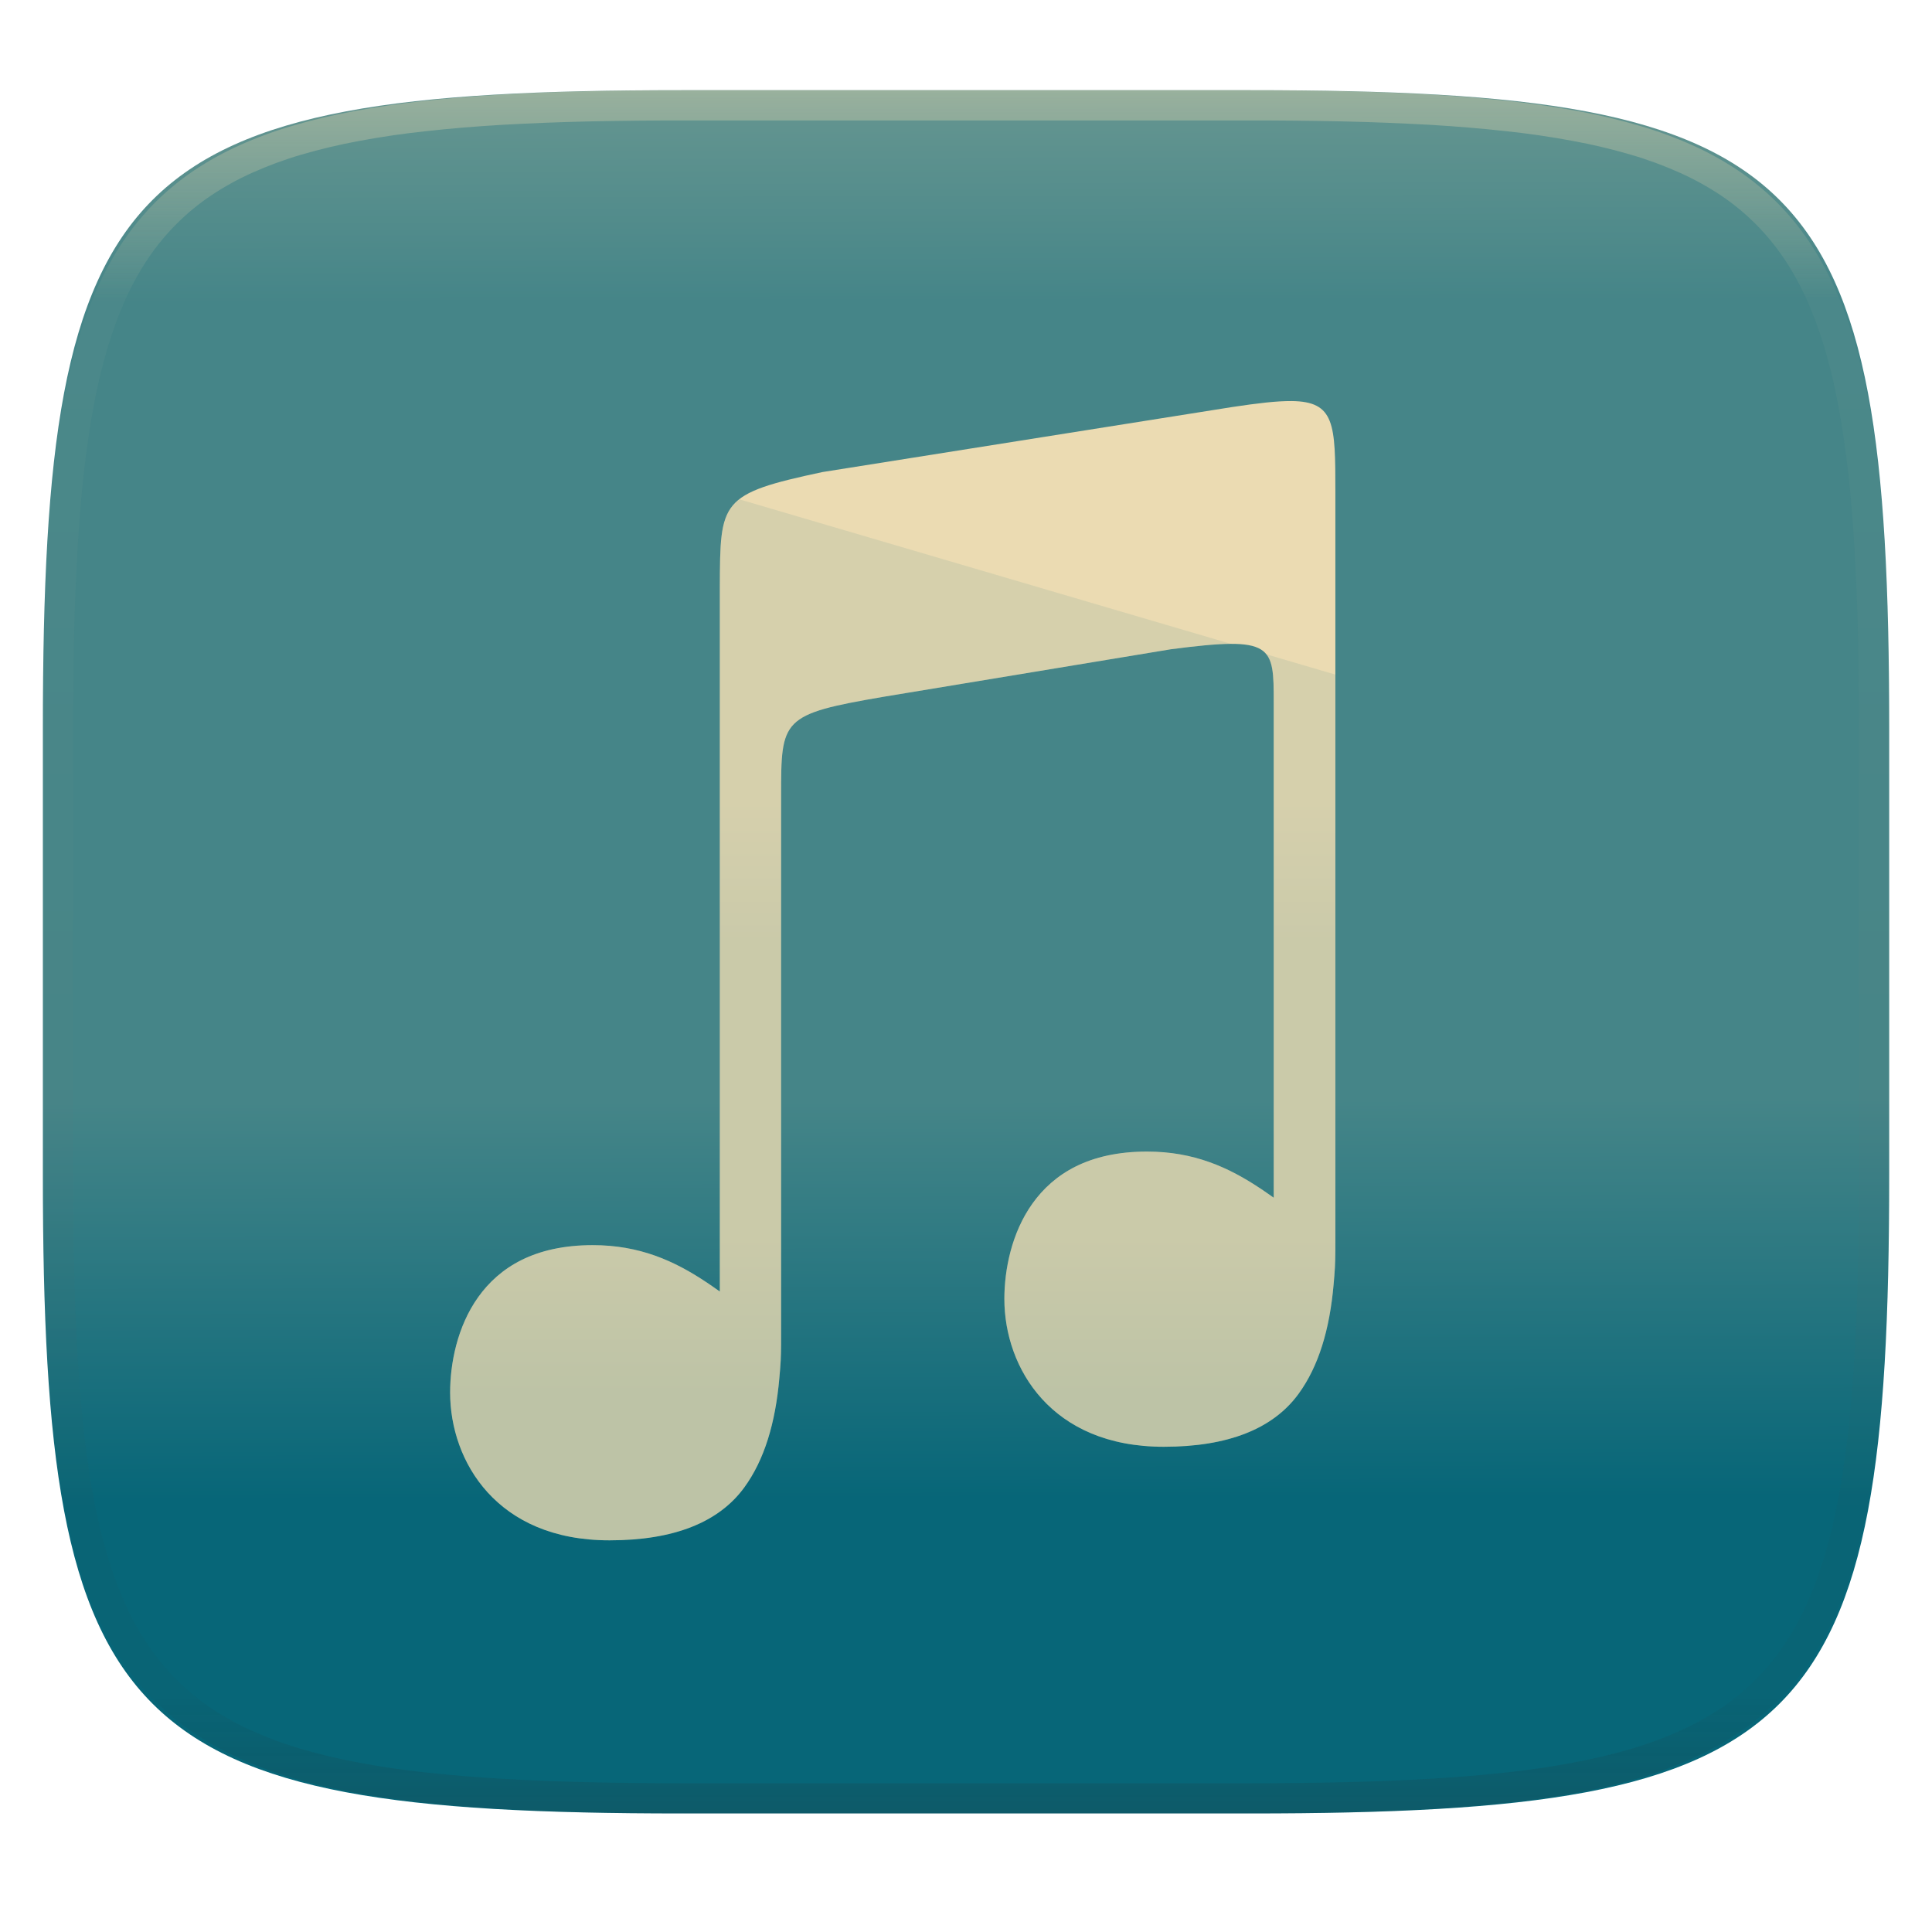
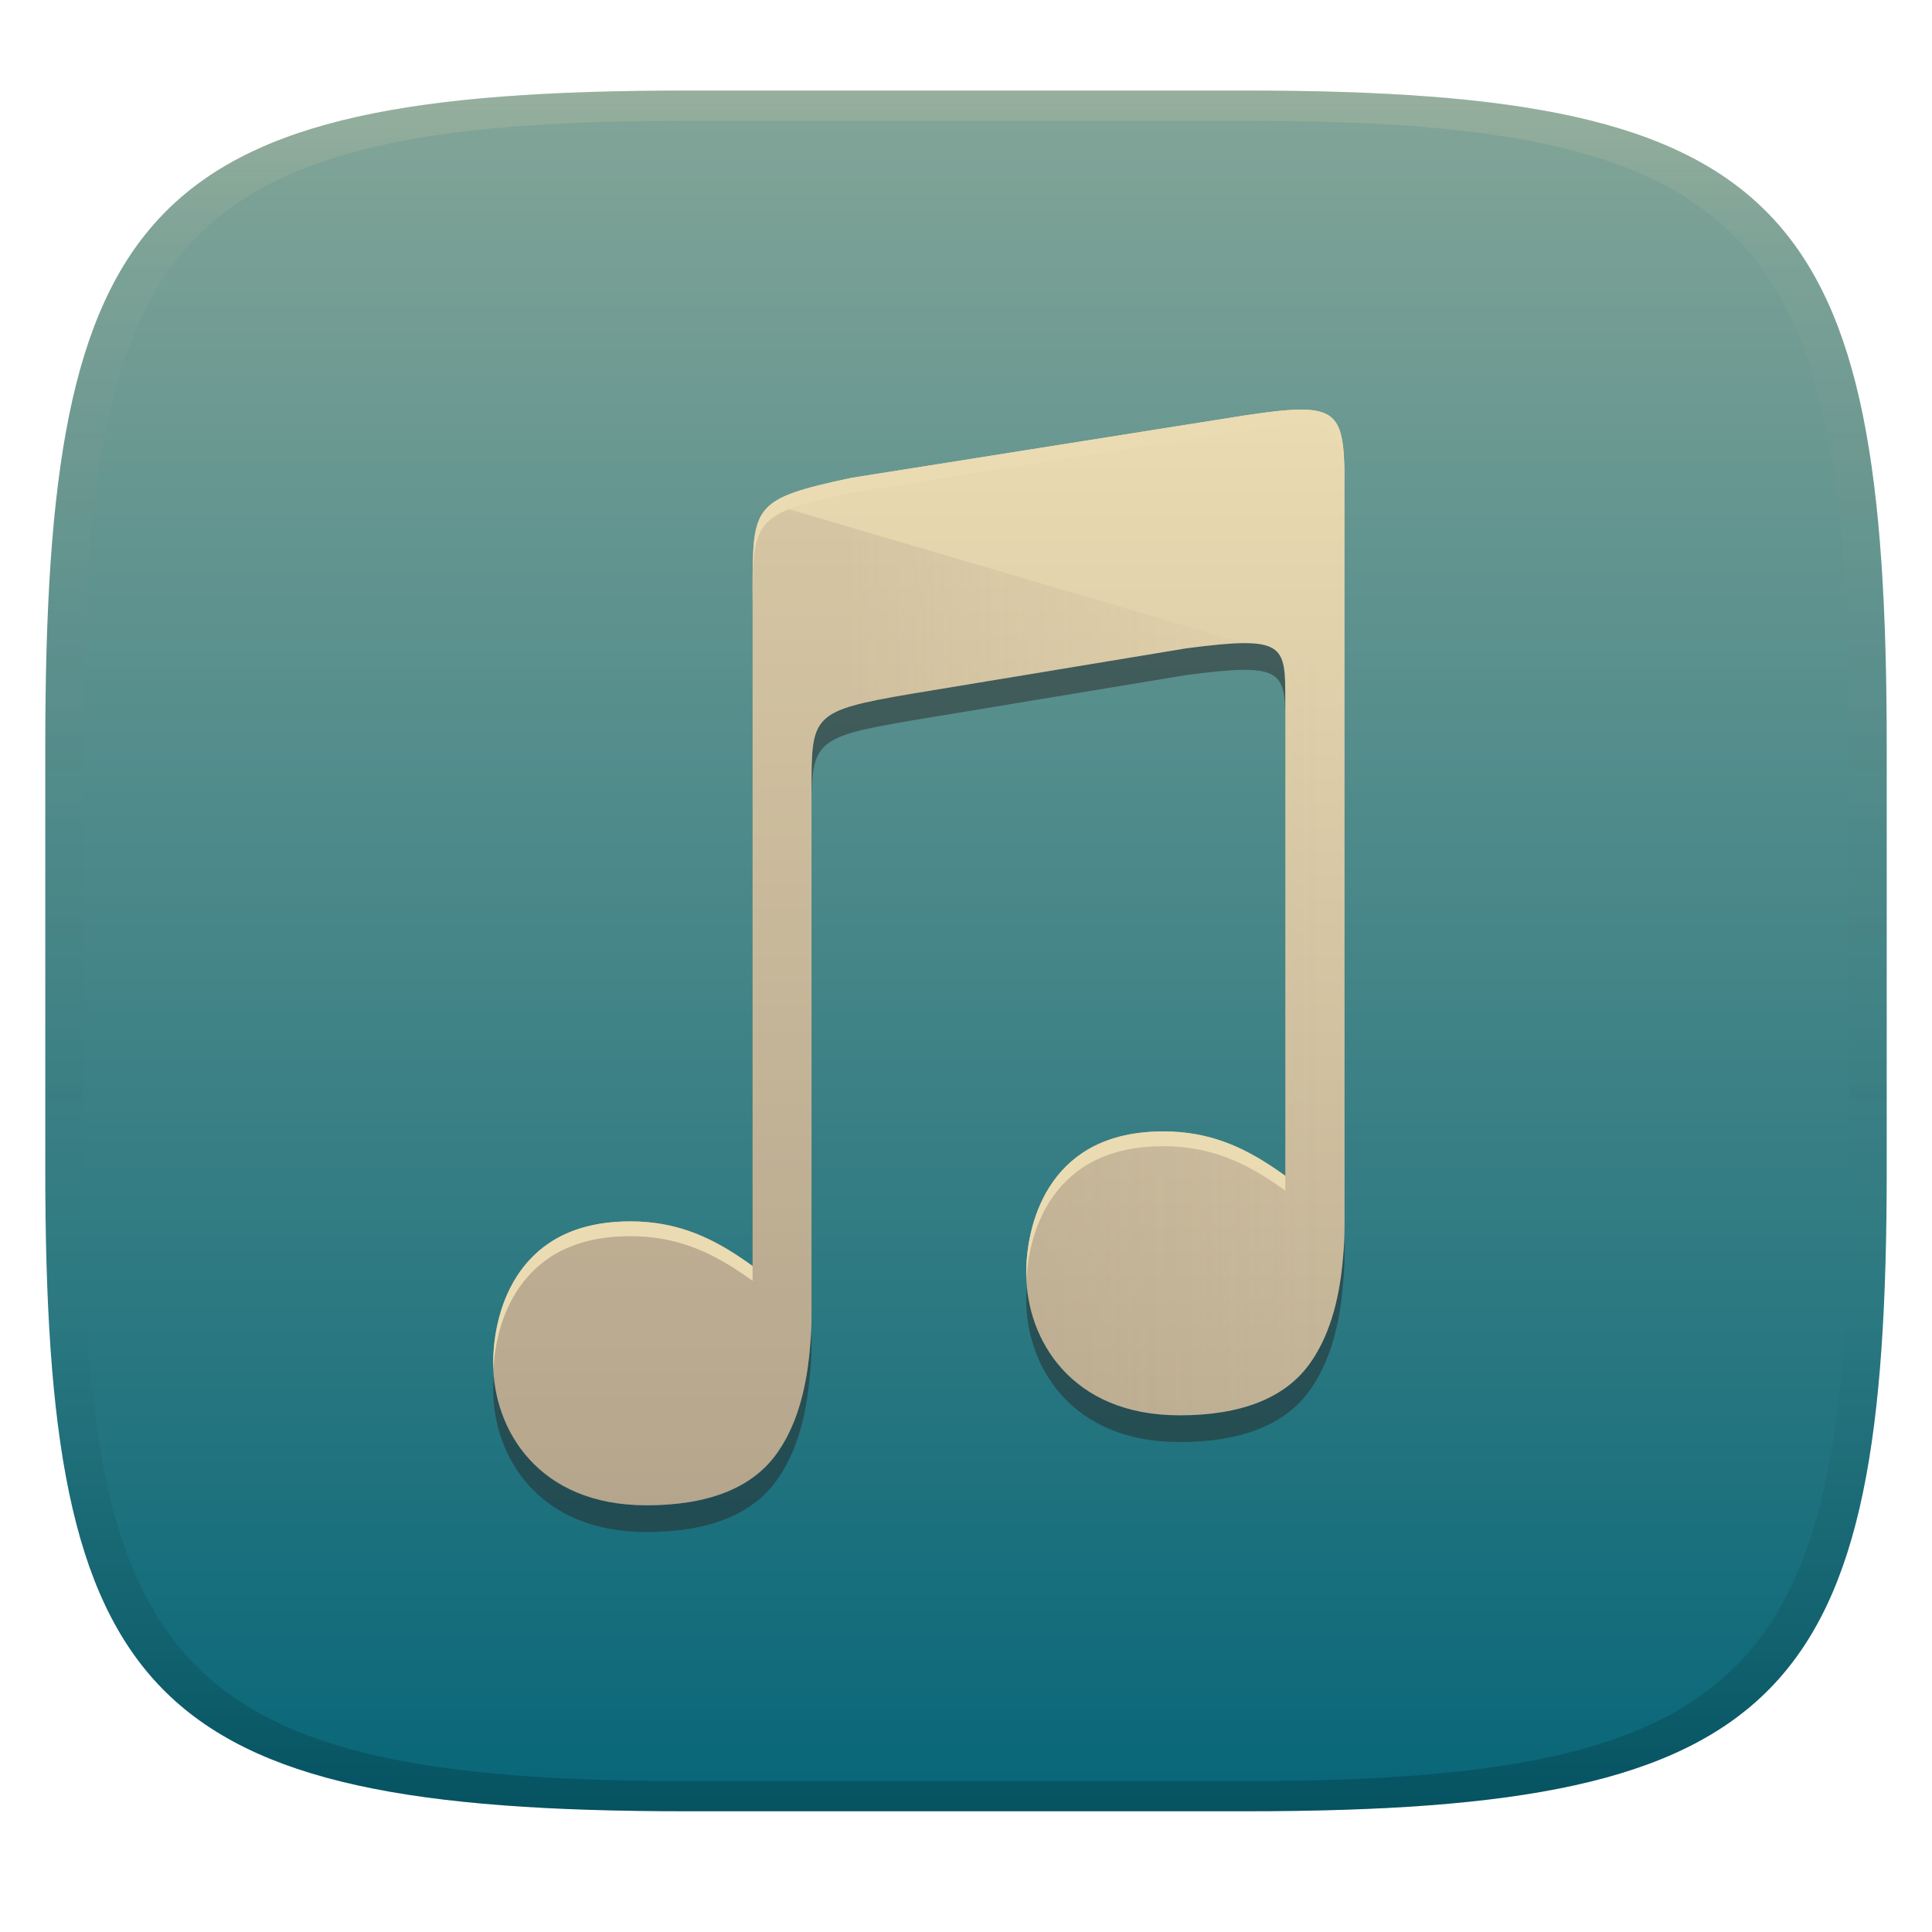
- <svg xmlns="http://www.w3.org/2000/svg" style="isolation:isolate" width="256" height="256" viewBox="0 0 256 256">
-   <g filter="url(#rGxuMc5s0wvYSNdIfF169Pvg4e0PM8im)">
-     <linearGradient id="_lgradient_14" x1="-.023" x2="-.019" y1="-.556" y2="1.043" gradientTransform="matrix(244.648,0,0,228.338,5.68,11.95)" gradientUnits="userSpaceOnUse">
-       <stop offset="0%" style="stop-color:#83a598" />
-       <stop offset="14.286%" style="stop-color:#83a598" />
-       <stop offset="28.571%" style="stop-color:#83a598" />
-       <stop offset="42.857%" style="stop-color:#458588" />
-       <stop offset="57.143%" style="stop-color:#458588" />
-       <stop offset="71.429%" style="stop-color:#458588" />
-       <stop offset="85.714%" style="stop-color:#076678" />
-       <stop offset="100%" style="stop-color:#076678" />
+ <svg xmlns="http://www.w3.org/2000/svg" width="256" height="256" version="1.1">
+   <defs>
+     <linearGradient id="linearGradient31" x1=".5" x2=".5" y2="1" gradientTransform="matrix(244,0,0,228,5.986,12)" gradientUnits="userSpaceOnUse">
+       <stop stop-color="#ebdbb2" stop-opacity=".2" offset="0" />
+       <stop stop-color="#ebdbb2" stop-opacity=".05" offset=".1" />
+       <stop stop-opacity="0" offset=".704" />
+       <stop stop-opacity=".1" offset=".897" />
+       <stop stop-opacity=".2" offset="1" />
    </linearGradient>
-     <path fill="url(#_lgradient_14)" d="M 165.689 11.95 C 239.745 11.95 250.328 22.507 250.328 96.494 L 250.328 155.745 C 250.328 229.731 239.745 240.288 165.689 240.288 L 90.319 240.288 C 16.264 240.288 5.68 229.731 5.68 155.745 L 5.68 96.494 C 5.68 22.507 16.264 11.95 90.319 11.95 L 165.689 11.95 Z" />
-   </g>
-   <linearGradient id="_lgradient_15" x1="0" x2="0" y1="0" y2="1.209" gradientTransform="matrix(117.302,0,0,150.962,59.643,53.14)" gradientUnits="userSpaceOnUse">
-     <stop offset="0%" style="stop-color:#ebdbb2" />
-     <stop offset="97.391%" style="stop-color:#ebdbb2" />
-   </linearGradient>
-   <path fill="url(#_lgradient_15)" d="M 171.14 53.144 C 169.225 53.121 166.679 53.422 163.292 53.931 L 108.988 62.549 C 95.38 65.447 95.426 66.349 95.38 77.846 L 95.38 171.134 C 94.813 170.736 94.253 170.337 93.666 169.943 L 93.666 169.947 C 89.342 167.05 84.734 164.988 78.545 164.988 C 70.792 164.988 66.168 167.956 63.37 171.866 C 60.571 175.777 59.643 180.705 59.643 184.515 C 59.643 189.109 61.211 194.012 64.614 197.749 C 68.017 201.485 73.248 204.102 80.771 204.102 C 89.265 204.102 95.24 201.73 98.618 197.098 C 101.277 193.451 102.748 188.578 103.272 182.568 L 103.272 182.549 C 103.346 181.82 103.399 181.071 103.446 180.299 C 103.517 179.111 103.501 176.889 103.501 176.889 L 103.501 105.459 C 103.501 95.255 103.501 94.646 117.114 92.319 L 155.135 86.032 C 168.772 84.247 168.775 85.498 168.775 93.151 L 168.775 158.704 C 168.222 158.317 167.677 157.927 167.106 157.545 L 167.106 157.549 C 162.783 154.651 158.177 152.589 151.987 152.589 C 144.234 152.589 139.609 155.558 136.81 159.468 C 134.011 163.378 133.083 168.307 133.083 172.116 C 133.083 176.711 134.654 181.614 138.056 185.35 C 141.459 189.087 146.691 191.705 154.213 191.705 C 162.707 191.705 168.682 189.332 172.06 184.699 C 174.719 181.052 176.188 176.182 176.713 170.171 L 176.713 170.152 C 176.786 169.423 176.84 168.676 176.886 167.905 C 176.957 166.717 176.944 164.492 176.944 164.492 L 176.944 65.118 C 176.944 56.168 176.885 53.204 171.14 53.14 L 171.14 53.144 L 171.14 53.144 L 171.14 53.144 Z" />
-   <g opacity=".2">
-     <linearGradient id="_lgradient_16" x1="0" x2="0" y1="0" y2="1" gradientTransform="matrix(117.302,0,0,137.943,59.643,66.159)" gradientUnits="userSpaceOnUse">
-       <stop offset="0%" style="stop-color:#83a598" />
-       <stop offset="14.286%" style="stop-color:#83a598" />
-       <stop offset="28.571%" style="stop-color:#83a598" />
-       <stop offset="42.857%" style="stop-color:#458588" />
-       <stop offset="57.143%" style="stop-color:#458588" />
-       <stop offset="71.429%" style="stop-color:#458588" />
-       <stop offset="85.714%" style="stop-color:#076678" />
-       <stop offset="100%" style="stop-color:#076678" />
+     <linearGradient id="linearGradient6" x1="140" x2="140" y1="12" y2="240" gradientUnits="userSpaceOnUse">
+       <stop stop-color="#83a598" offset="0" />
+       <stop stop-color="#076678" offset="1" />
    </linearGradient>
-     <path fill="url(#_lgradient_16)" d="M 97.962 66.159 C 95.416 68.158 95.407 71.263 95.38 77.846 L 95.38 171.134 C 94.813 170.736 94.253 170.337 93.666 169.943 L 93.666 169.947 C 89.342 167.05 84.734 164.988 78.545 164.988 C 70.792 164.988 66.168 167.956 63.37 171.866 C 60.571 175.777 59.643 180.705 59.643 184.515 C 59.643 189.109 61.211 194.012 64.614 197.749 C 68.017 201.485 73.248 204.102 80.771 204.102 C 89.265 204.102 95.24 201.73 98.618 197.098 C 101.277 193.451 102.748 188.578 103.272 182.568 L 103.272 182.549 C 103.346 181.82 103.399 181.071 103.446 180.299 C 103.517 179.111 103.501 176.889 103.501 176.889 L 103.501 105.459 C 103.501 95.255 103.501 94.646 117.114 92.319 L 155.135 86.032 C 158.606 85.577 161.185 85.322 163.114 85.317 L 97.962 66.159 L 97.962 66.159 L 97.962 66.159 Z M 167.771 86.69 C 168.76 87.899 168.775 89.964 168.775 93.154 L 168.775 158.706 C 168.222 158.319 167.677 157.93 167.106 157.548 L 167.106 157.552 C 162.783 154.654 158.177 152.592 151.987 152.592 C 144.234 152.592 139.609 155.561 136.81 159.471 C 134.011 163.381 133.083 168.309 133.083 172.119 C 133.083 176.714 134.653 181.617 138.056 185.353 C 141.459 189.09 146.691 191.708 154.213 191.708 C 162.707 191.708 168.682 189.334 172.06 184.702 C 174.719 181.055 176.188 176.184 176.713 170.174 L 176.713 170.155 C 176.785 169.407 176.843 168.657 176.886 167.907 C 176.957 166.719 176.944 164.495 176.944 164.495 L 176.944 89.386 L 167.771 86.69 L 167.771 86.69 L 167.771 86.69 Z" />
-   </g>
-   <g opacity=".4">
-     <linearGradient id="_lgradient_17" x1=".517" x2=".517" y1="0" y2="1" gradientTransform="matrix(244.65,0,0,228.34,5.68,11.95)" gradientUnits="userSpaceOnUse">
-       <stop offset="0%" style="stop-color:#ebdbb2" />
-       <stop offset="12.5%" stop-opacity=".098" style="stop-color:#ebdbb2" />
-       <stop offset="92.5%" stop-opacity=".098" style="stop-color:#282828" />
-       <stop offset="100%" stop-opacity=".498" style="stop-color:#282828" />
+     <linearGradient id="_lgradient_30-3" x2="0" y2="1" gradientTransform="matrix(112.81 0 0 145.19 65.35 54.272)" gradientUnits="userSpaceOnUse">
+       <stop stop-color="#ebdbb2" offset="0" />
+       <stop stop-color="#bdae93" offset="1" />
    </linearGradient>
-     <path fill="url(#_lgradient_17)" fill-rule="evenodd" d="M 165.068 11.951 C 169.396 11.941 173.724 11.991 178.052 12.089 C 181.927 12.167 185.803 12.315 189.678 12.541 C 193.131 12.737 196.583 13.022 200.026 13.395 C 203.085 13.73 206.144 14.181 209.174 14.741 C 211.889 15.243 214.574 15.881 217.22 16.657 C 219.62 17.355 221.971 18.219 224.243 19.241 C 226.358 20.184 228.384 21.304 230.302 22.591 C 232.142 23.829 233.863 25.244 235.437 26.806 C 237.001 28.378 238.417 30.088 239.656 31.925 C 240.945 33.841 242.066 35.865 243.02 37.967 C 244.043 40.247 244.909 42.585 245.617 44.972 C 246.394 47.615 247.034 50.297 247.535 53.009 C 248.096 56.035 248.548 59.081 248.883 62.136 C 249.257 65.575 249.542 69.014 249.739 72.462 C 249.965 76.323 250.112 80.194 250.201 84.055 C 250.289 88.378 250.339 92.701 250.329 97.014 L 250.329 155.226 C 250.339 159.549 250.289 163.862 250.201 168.185 C 250.112 172.056 249.965 175.917 249.739 179.778 C 249.542 183.226 249.257 186.675 248.883 190.104 C 248.548 193.159 248.096 196.215 247.535 199.241 C 247.034 201.943 246.394 204.625 245.617 207.268 C 244.909 209.655 244.043 212.003 243.02 214.273 C 242.066 216.385 240.945 218.399 239.656 220.315 C 238.417 222.152 237.001 223.872 235.437 225.434 C 233.863 226.996 232.142 228.411 230.302 229.649 C 228.384 230.936 226.358 232.056 224.243 232.999 C 221.971 234.021 219.62 234.885 217.22 235.593 C 214.574 236.369 211.889 237.007 209.174 237.499 C 206.144 238.068 203.085 238.51 200.026 238.845 C 196.583 239.218 193.131 239.503 189.678 239.699 C 185.803 239.925 181.927 240.073 178.052 240.161 C 173.724 240.249 169.396 240.299 165.068 240.289 L 90.942 240.289 C 86.614 240.299 82.286 240.249 77.958 240.161 C 74.083 240.073 70.207 239.925 66.332 239.699 C 62.879 239.503 59.427 239.218 55.984 238.845 C 52.925 238.51 49.866 238.068 46.836 237.499 C 44.121 237.007 41.436 236.369 38.79 235.593 C 36.39 234.885 34.039 234.021 31.767 232.999 C 29.652 232.056 27.626 230.936 25.708 229.649 C 23.868 228.411 22.147 226.996 20.573 225.434 C 19.009 223.872 17.593 222.152 16.354 220.315 C 15.065 218.399 13.944 216.385 12.99 214.273 C 11.967 212.003 11.101 209.655 10.393 207.268 C 9.616 204.625 8.976 201.943 8.475 199.241 C 7.914 196.215 7.462 193.159 7.127 190.104 C 6.753 186.675 6.468 183.226 6.271 179.778 C 6.045 175.917 5.898 172.056 5.809 168.185 C 5.721 163.862 5.671 159.549 5.681 155.226 L 5.681 97.014 C 5.671 92.701 5.721 88.378 5.809 84.055 C 5.898 80.194 6.045 76.323 6.271 72.462 C 6.468 69.014 6.753 65.575 7.127 62.136 C 7.462 59.081 7.914 56.035 8.475 53.009 C 8.976 50.297 9.616 47.615 10.393 44.972 C 11.101 42.585 11.967 40.247 12.99 37.967 C 13.944 35.865 15.065 33.841 16.354 31.925 C 17.593 30.088 19.009 28.378 20.573 26.806 C 22.147 25.244 23.868 23.829 25.708 22.591 C 27.626 21.304 29.652 20.184 31.767 19.241 C 34.039 18.219 36.39 17.355 38.79 16.657 C 41.436 15.881 44.121 15.243 46.836 14.741 C 49.866 14.181 52.925 13.73 55.984 13.395 C 59.427 13.022 62.879 12.737 66.332 12.541 C 70.207 12.315 74.083 12.167 77.958 12.089 C 82.286 11.991 86.614 11.941 90.942 11.951 L 165.068 11.951 Z M 165.078 15.96 C 169.376 15.95 173.675 15.999 177.973 16.087 C 181.8 16.176 185.626 16.323 189.452 16.539 C 192.836 16.736 196.219 17.011 199.583 17.384 C 202.554 17.699 205.515 18.131 208.446 18.681 C 211.023 19.153 213.58 19.762 216.099 20.499 C 218.322 21.147 220.495 21.953 222.6 22.896 C 224.509 23.751 226.338 24.763 228.069 25.922 C 229.692 27.013 231.207 28.26 232.594 29.646 C 233.981 31.031 235.23 32.544 236.332 34.165 C 237.492 35.894 238.506 37.712 239.361 39.608 C 240.306 41.72 241.112 43.892 241.761 46.102 C 242.509 48.617 243.109 51.162 243.591 53.736 C 244.132 56.664 244.565 59.611 244.889 62.578 C 245.263 65.938 245.539 69.308 245.735 72.688 C 245.952 76.51 246.109 80.322 246.188 84.144 C 246.276 88.437 246.325 92.721 246.325 97.014 C 246.325 97.014 246.325 97.014 246.325 97.014 L 246.325 155.226 C 246.325 155.226 246.325 155.226 246.325 155.226 C 246.325 159.519 246.276 163.803 246.188 168.096 C 246.109 171.918 245.952 175.74 245.735 179.552 C 245.539 182.932 245.263 186.302 244.889 189.672 C 244.565 192.629 244.132 195.576 243.591 198.504 C 243.109 201.078 242.509 203.623 241.761 206.138 C 241.112 208.358 240.306 210.52 239.361 212.632 C 238.506 214.528 237.492 216.356 236.332 218.075 C 235.23 219.706 233.981 221.219 232.594 222.604 C 231.207 223.98 229.692 225.227 228.069 226.318 C 226.338 227.477 224.509 228.489 222.6 229.344 C 220.495 230.297 218.322 231.093 216.099 231.741 C 213.58 232.478 211.023 233.087 208.446 233.559 C 205.515 234.109 202.554 234.541 199.583 234.865 C 196.219 235.229 192.836 235.514 189.452 235.701 C 185.626 235.917 181.8 236.074 177.973 236.153 C 173.675 236.251 169.376 236.29 165.078 236.29 C 165.078 236.29 165.078 236.29 165.068 236.29 L 90.942 236.29 C 90.932 236.29 90.932 236.29 90.932 236.29 C 86.634 236.29 82.335 236.251 78.037 236.153 C 74.21 236.074 70.384 235.917 66.558 235.701 C 63.174 235.514 59.791 235.229 56.427 234.865 C 53.456 234.541 50.495 234.109 47.564 233.559 C 44.987 233.087 42.43 232.478 39.911 231.741 C 37.688 231.093 35.515 230.297 33.41 229.344 C 31.501 228.489 29.672 227.477 27.941 226.318 C 26.318 225.227 24.803 223.98 23.416 222.604 C 22.029 221.219 20.78 219.706 19.678 218.075 C 18.518 216.356 17.504 214.528 16.649 212.632 C 15.704 210.52 14.898 208.358 14.249 206.138 C 13.501 203.623 12.901 201.078 12.419 198.504 C 11.878 195.576 11.445 192.629 11.121 189.672 C 10.747 186.302 10.472 182.932 10.275 179.552 C 10.058 175.74 9.901 171.918 9.822 168.096 C 9.734 163.803 9.685 159.519 9.685 155.226 C 9.685 155.226 9.685 155.226 9.685 155.226 L 9.685 97.014 C 9.685 97.014 9.685 97.014 9.685 97.014 C 9.685 92.721 9.734 88.437 9.822 84.144 C 9.901 80.322 10.058 76.51 10.275 72.688 C 10.472 69.308 10.747 65.938 11.121 62.578 C 11.445 59.611 11.878 56.664 12.419 53.736 C 12.901 51.162 13.501 48.617 14.249 46.102 C 14.898 43.892 15.704 41.72 16.649 39.608 C 17.504 37.712 18.518 35.894 19.678 34.165 C 20.78 32.544 22.029 31.031 23.416 29.646 C 24.803 28.26 26.318 27.013 27.941 25.922 C 29.672 24.763 31.501 23.751 33.41 22.896 C 35.515 21.953 37.688 21.147 39.911 20.499 C 42.43 19.762 44.987 19.153 47.564 18.681 C 50.495 18.131 53.456 17.699 56.427 17.384 C 59.791 17.011 63.174 16.736 66.558 16.539 C 70.384 16.323 74.21 16.176 78.037 16.087 C 82.335 15.999 86.634 15.95 90.932 15.96 C 90.932 15.96 90.932 15.96 90.942 15.96 L 165.068 15.96 C 165.078 15.96 165.078 15.96 165.078 15.96 Z" />
-   </g>
+     <linearGradient id="_lgradient_31-5" x1=".965" x2=".409" y1=".478" y2=".478" gradientTransform="matrix(112.81 0 0 132.66 65.35 66.793)" gradientUnits="userSpaceOnUse">
+       <stop stop-color="#928374" stop-opacity="0" offset="0" />
+       <stop stop-color="#928374" offset=".987" />
+     </linearGradient>
+   </defs>
+   <path d="m165 12c72 0 85 15 85 87v56c0 70-13 85-85 85h-74c-72 0-85-15-85-85v-56c0-72 13-87 85-87z" fill="url(#linearGradient6)" style="isolation:isolate" />
+   <path d="m172.58 57.819c-1.842-0.022-4.29 0.267-7.548 0.757l-52.226 8.288c-13.087 2.787-13.043 3.655-13.087 14.712v89.718c-0.545-0.383-1.084-0.766-1.648-1.145v4e-3c-4.159-2.786-8.59-4.769-14.542-4.769-7.456 0-11.903 2.854-14.594 6.615-2.692 3.761-3.584 8.501-3.584 12.165 0 4.418 1.508 9.134 4.781 12.728 3.273 3.593 8.304 6.11 15.539 6.11 8.169 0 13.915-2.281 17.164-6.736 2.557-3.507 3.972-8.194 4.476-13.974v-0.018c0.071-0.701 0.122-1.421 0.167-2.164 0.068-1.143 0.053-3.28 0.053-3.28v-68.696c0-9.813 0-10.399 13.092-12.637l36.566-6.046c13.115-1.717 13.118-0.514 13.118 6.847v63.044c-0.532-0.372-1.056-0.747-1.605-1.115v4e-3c-4.158-2.787-8.587-4.77-14.54-4.77-7.456 0-11.904 2.855-14.596 6.616-2.692 3.76-3.584 8.501-3.584 12.164 0 4.419 1.511 9.134 4.783 12.728 3.273 3.594 8.305 6.112 15.539 6.112 8.169 0 13.915-2.282 17.164-6.738 2.557-3.507 3.97-8.191 4.475-13.972v-0.018c0.07-0.701 0.122-1.419 0.166-2.161 0.068-1.143 0.056-3.282 0.056-3.282v-95.572c0-8.607-0.057-11.458-5.582-11.52z" fill="#282828" opacity=".5" stroke-width=".962" style="isolation:isolate" />
+   <path d="m172.58 54.276c-1.842-0.022-4.29 0.267-7.548 0.757l-52.226 8.288c-13.087 2.787-13.043 3.655-13.087 14.712v89.718c-0.545-0.383-1.084-0.766-1.648-1.145v4e-3c-4.159-2.786-8.59-4.769-14.542-4.769-7.456 0-11.903 2.854-14.594 6.615-2.692 3.761-3.584 8.501-3.584 12.165 0 4.418 1.508 9.134 4.781 12.728 3.273 3.593 8.304 6.11 15.539 6.11 8.169 0 13.915-2.281 17.164-6.736 2.557-3.507 3.972-8.194 4.476-13.974v-0.018c0.071-0.701 0.122-1.421 0.167-2.164 0.068-1.143 0.053-3.28 0.053-3.28v-68.696c0-9.813 0-10.399 13.092-12.637l36.566-6.046c13.115-1.717 13.118-0.514 13.118 6.847v63.044c-0.532-0.372-1.056-0.747-1.605-1.115v4e-3c-4.158-2.787-8.587-4.77-14.54-4.77-7.456 0-11.904 2.855-14.596 6.616-2.692 3.76-3.584 8.501-3.584 12.164 0 4.419 1.511 9.134 4.783 12.728 3.273 3.594 8.305 6.112 15.539 6.112 8.169 0 13.915-2.282 17.164-6.738 2.557-3.507 3.97-8.191 4.475-13.972v-0.018c0.07-0.701 0.122-1.419 0.166-2.161 0.068-1.143 0.056-3.282 0.056-3.282v-95.572c0-8.607-0.057-11.458-5.582-11.52z" fill="url(#_lgradient_30-3)" stroke-width=".962" style="isolation:isolate" />
+   <path d="m102.2 66.793c-2.449 1.923-2.457 4.909-2.483 11.24v89.718c-0.545-0.383-1.084-0.766-1.648-1.145v4e-3c-4.159-2.786-8.59-4.769-14.542-4.769-7.456 0-11.903 2.854-14.594 6.615-2.692 3.761-3.584 8.501-3.584 12.165 0 4.418 1.508 9.134 4.781 12.728 3.273 3.593 8.304 6.11 15.539 6.11 8.169 0 13.915-2.281 17.164-6.736 2.557-3.507 3.972-8.194 4.476-13.974v-0.018c0.071-0.701 0.122-1.421 0.167-2.164 0.068-1.143 0.053-3.28 0.053-3.28v-68.697c0-9.813 0-10.399 13.092-12.637l36.566-6.046c3.338-0.438 5.819-0.683 7.674-0.688zm67.138 19.745c0.951 1.163 0.966 3.149 0.966 6.217v63.044c-0.532-0.372-1.056-0.746-1.605-1.114v4e-3c-4.158-2.787-8.587-4.77-14.54-4.77-7.456 0-11.904 2.855-14.596 6.616-2.692 3.76-3.584 8.5-3.584 12.164 0 4.419 1.51 9.134 4.783 12.728 3.273 3.594 8.305 6.112 15.539 6.112 8.169 0 13.915-2.283 17.164-6.738 2.557-3.507 3.97-8.192 4.475-13.972v-0.018c0.069-0.719 0.125-1.441 0.166-2.162 0.068-1.143 0.056-3.281 0.056-3.281v-72.235z" fill="url(#_lgradient_31-5)" opacity=".2" stroke-width=".962" style="isolation:isolate" />
+   <path d="m172.58 54.276c-1.842-0.022-4.29 0.267-7.548 0.757l-52.226 8.288c-13.087 2.787-13.043 3.655-13.087 14.712v1.961c0.044-11.058 0-11.925 13.087-14.712l52.226-8.289c3.257-0.49 5.706-0.776 7.548-0.756 5.525 0.062 5.582 2.912 5.582 11.519v-1.96c0-8.607-0.057-11.458-5.582-11.52zm-18.42 95.642c-7.456 0-11.904 2.855-14.596 6.616-2.692 3.76-3.584 8.501-3.584 12.165 0 0.274 0.023 0.551 0.035 0.827 0.168-3.474 1.126-7.646 3.55-11.031 2.692-3.76 7.14-6.616 14.596-6.616 5.953 0 10.383 1.983 14.54 4.769v-3e-3c0.549 0.367 1.073 0.741 1.605 1.114v-1.96c-0.532-0.372-1.056-0.747-1.605-1.115v4e-3c-4.158-2.787-8.587-4.77-14.54-4.77zm-70.632 11.922c-7.456 0-11.903 2.855-14.594 6.616-2.692 3.76-3.584 8.5-3.584 12.164 0 0.274 0.022 0.551 0.035 0.827 0.168-3.473 1.126-7.645 3.55-11.031 2.692-3.76 7.138-6.615 14.594-6.615 5.952 0 10.384 1.983 14.542 4.769v-4e-3c0.565 0.379 1.103 0.763 1.648 1.145v-1.961c-0.545-0.382-1.084-0.766-1.648-1.145v3e-3c-4.159-2.786-8.59-4.769-14.542-4.769z" fill="#ebdbb2" stroke-width=".962" style="isolation:isolate" />
+   <path d="m91 12c-72 0-85 15-85 87v56c0 70 13 85 85 85h74c72 0 85-15 85-85v-56c0-72-13-87-85-87zm0 4h74c68 0 80 15 80 83v56c0 66-12 81-80 81h-74c-68 0-80-15-80-81v-56c0-68 12-83 80-83z" fill="url(#linearGradient31)" style="isolation:isolate" />
</svg>
